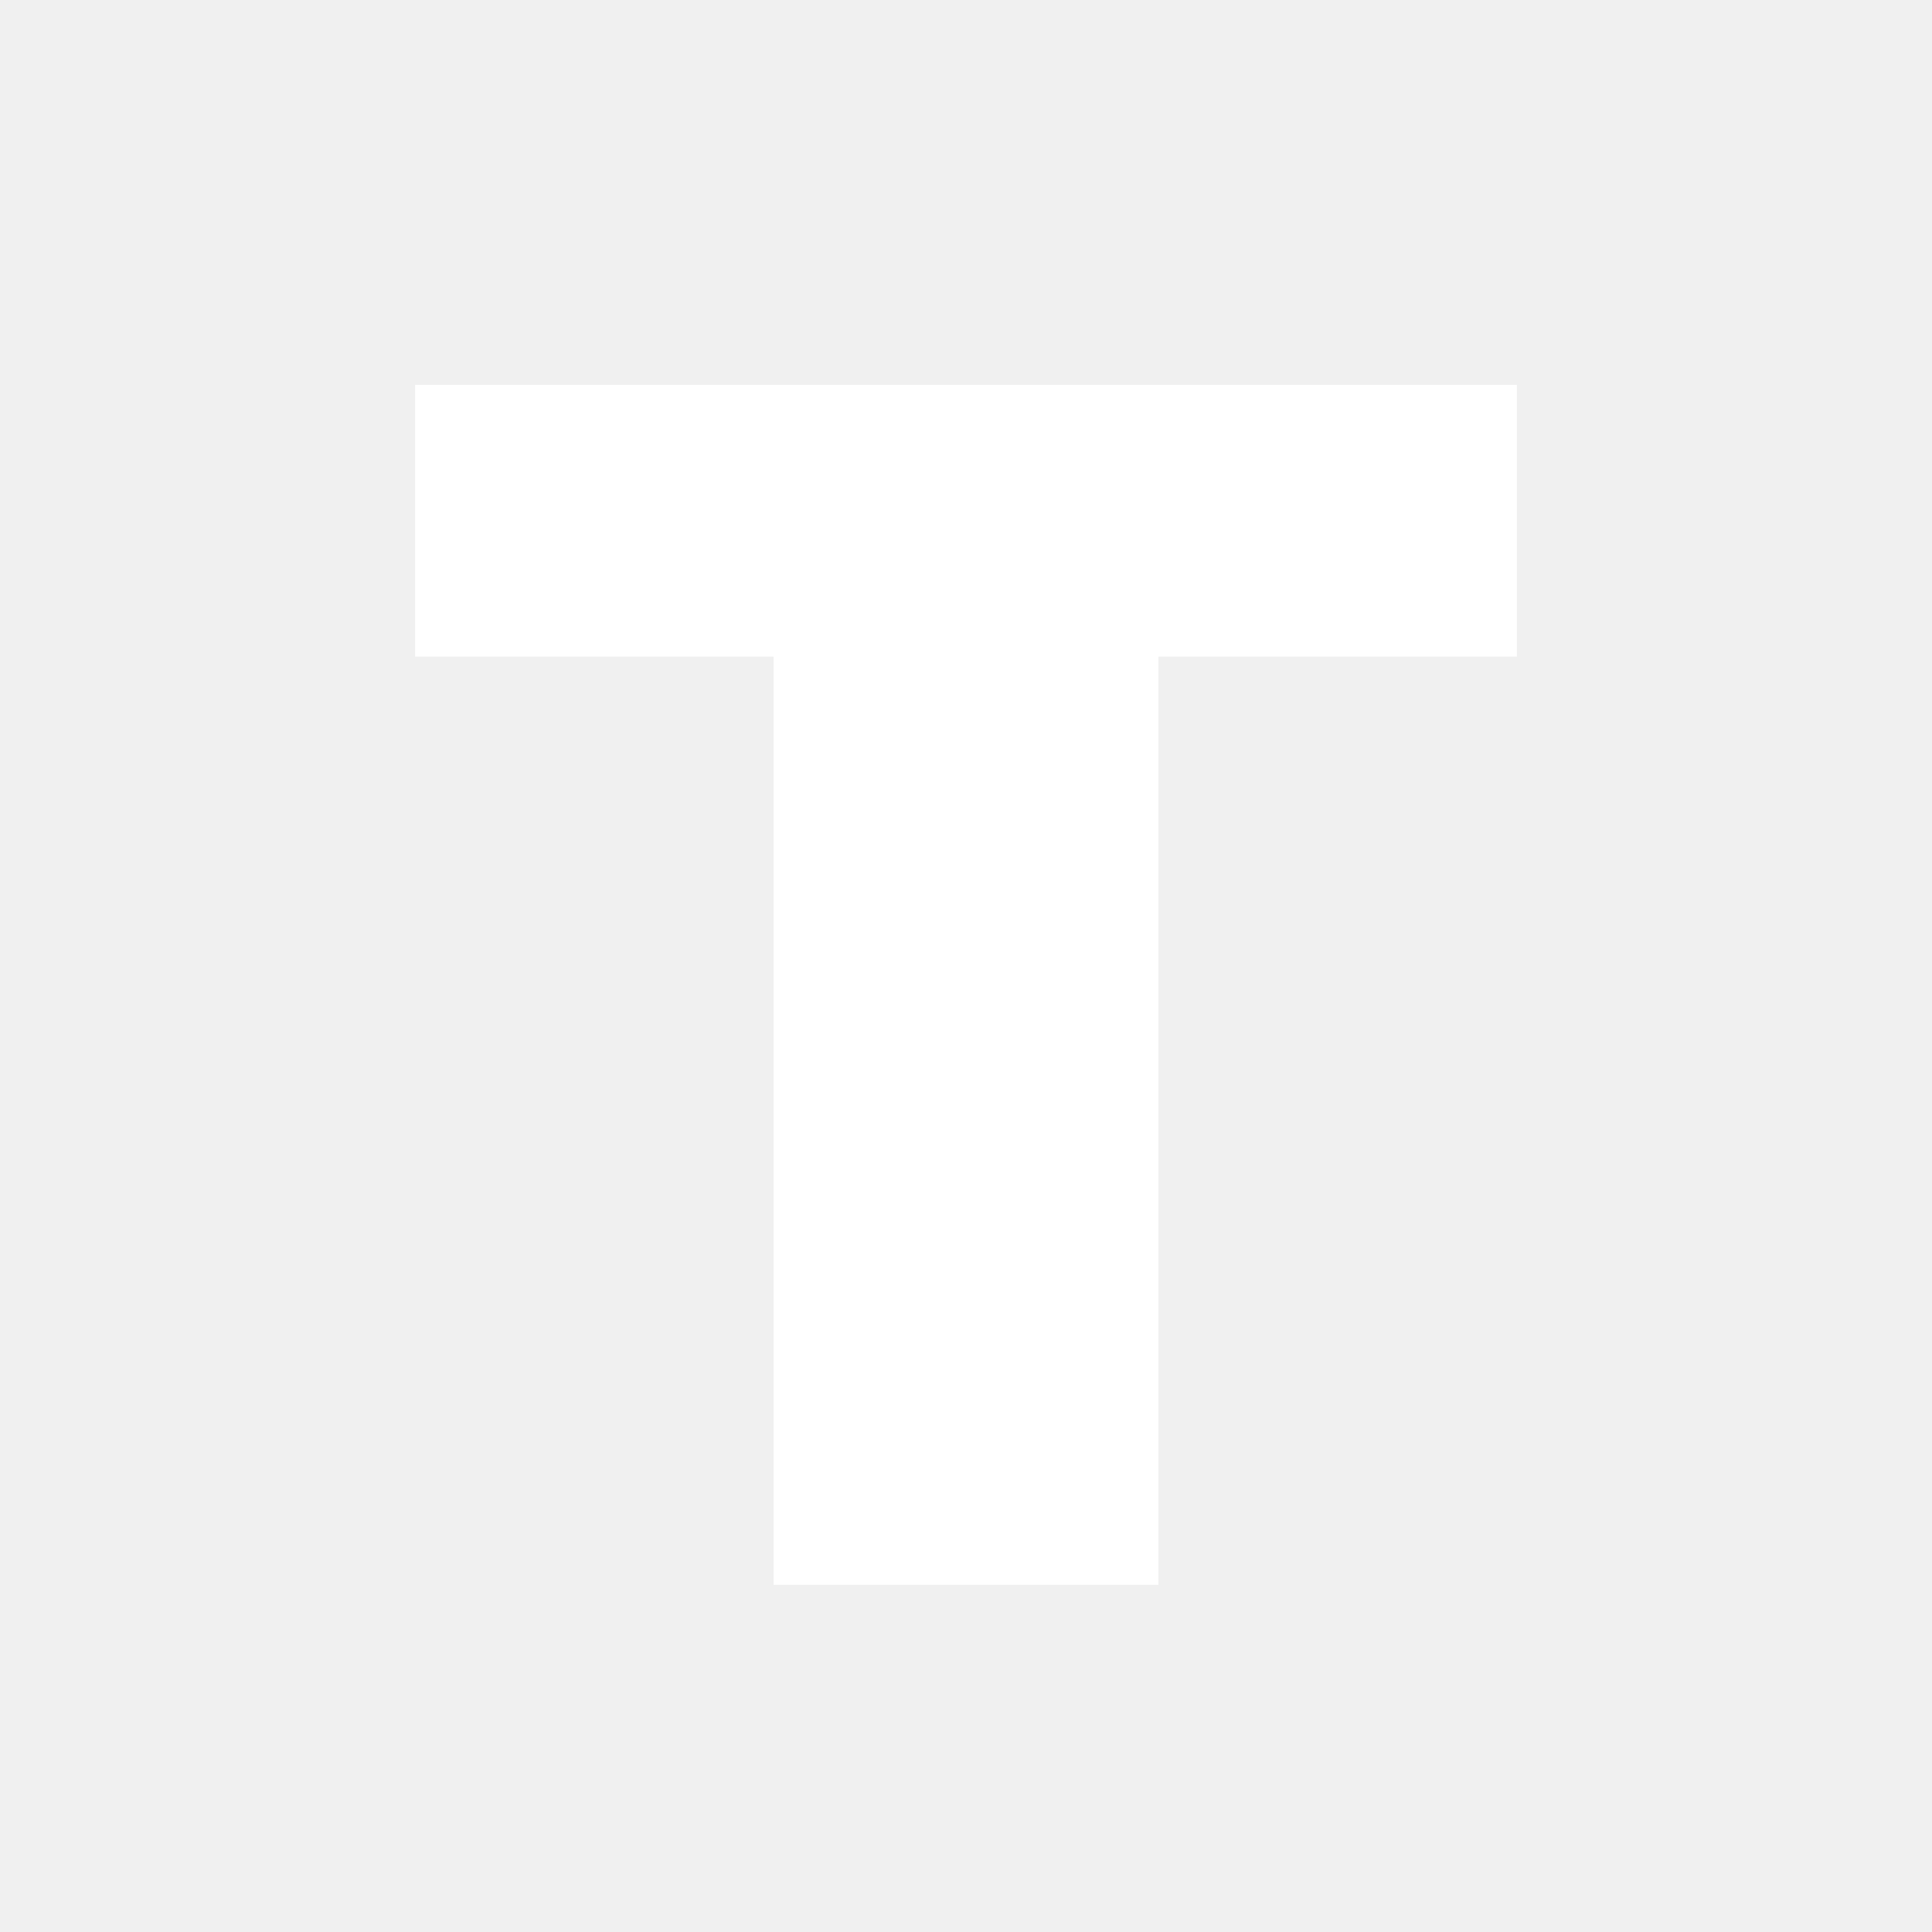
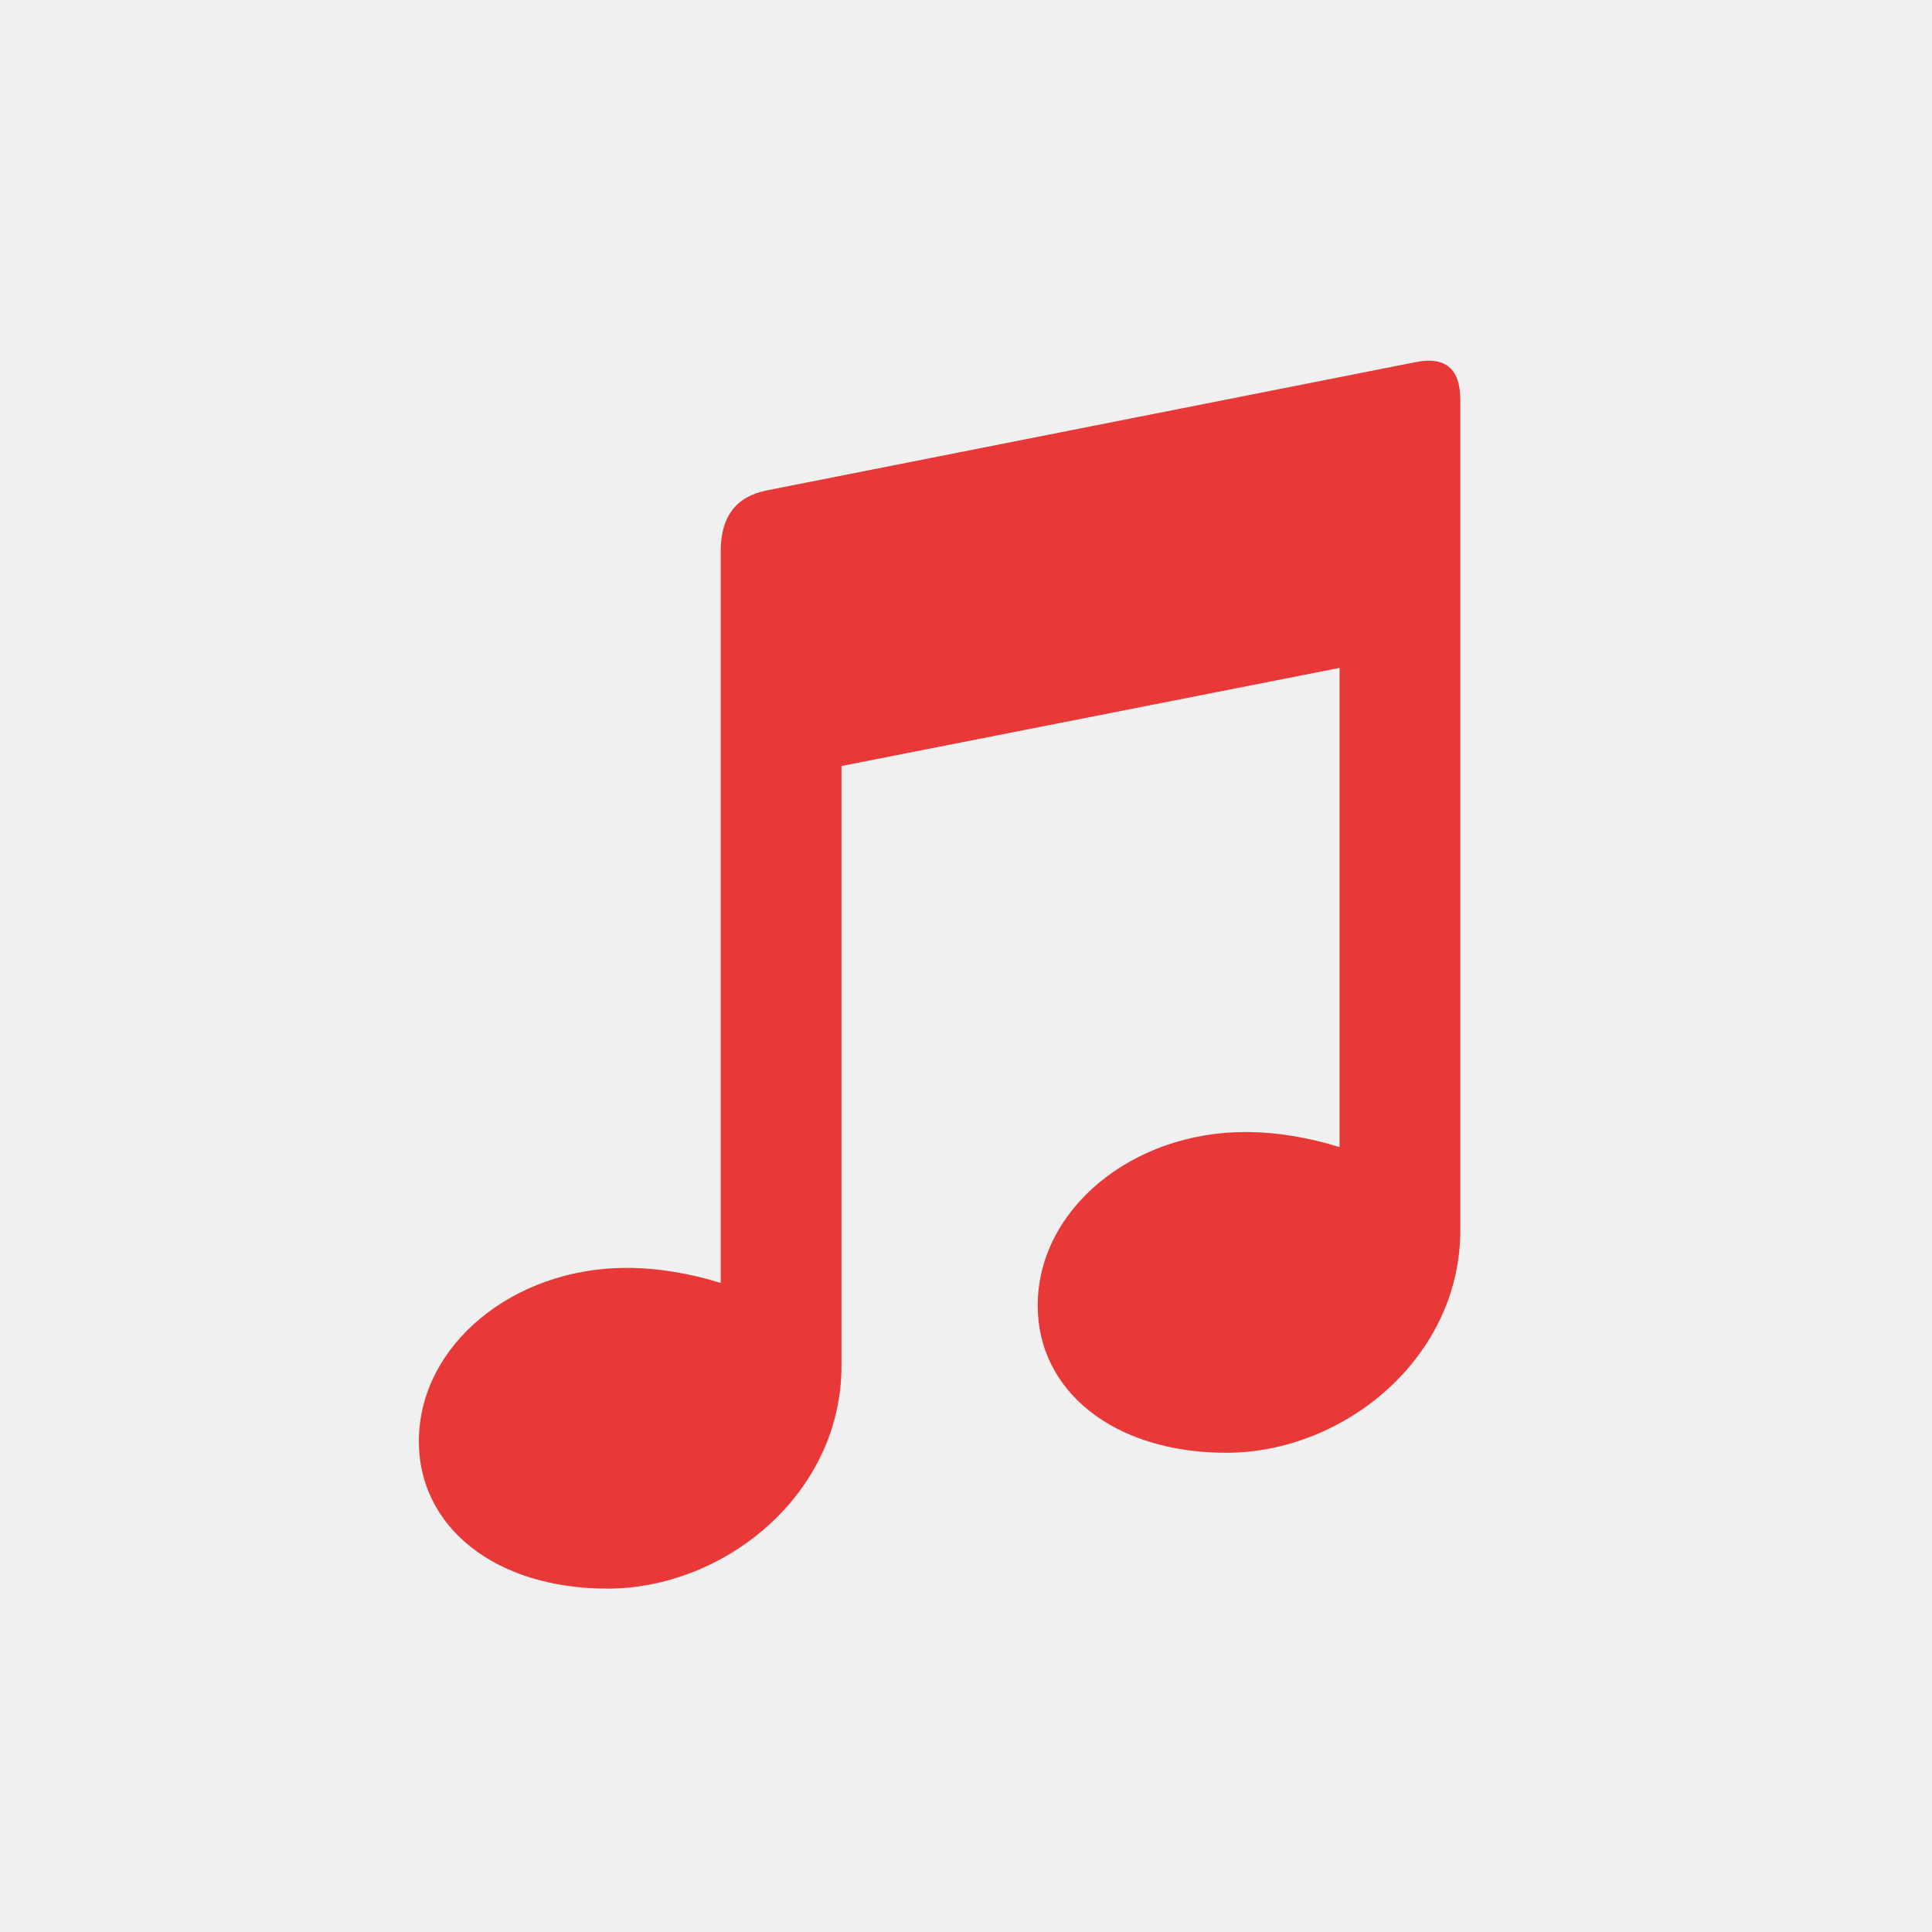
<svg xmlns="http://www.w3.org/2000/svg" width="1024" height="1024" viewBox="0 0 1024 1024">
-   <path d="M 220 204 H 804 V 348 H 614 V 840 H 410 V 348 H 220 Z" fill="#FFFFFF" />
+   <path d="M 406 260 L 750 192 Q 774 187 774 212 V 652 C 774 720 712 770 650 770 C 590 770 550 737 550 692 C 550 641 600 600 660 600 C 677 600 694 603 710 608 V 354 L 446 406 V 724 C 446 792 384 842 322 842 C 262 842 222 809 222 764 C 222 713 272 672 332 672 C 349 672 366 675 382 680 V 292 Q 382 265 406 260 Z" fill="#E83838" />
</svg>
